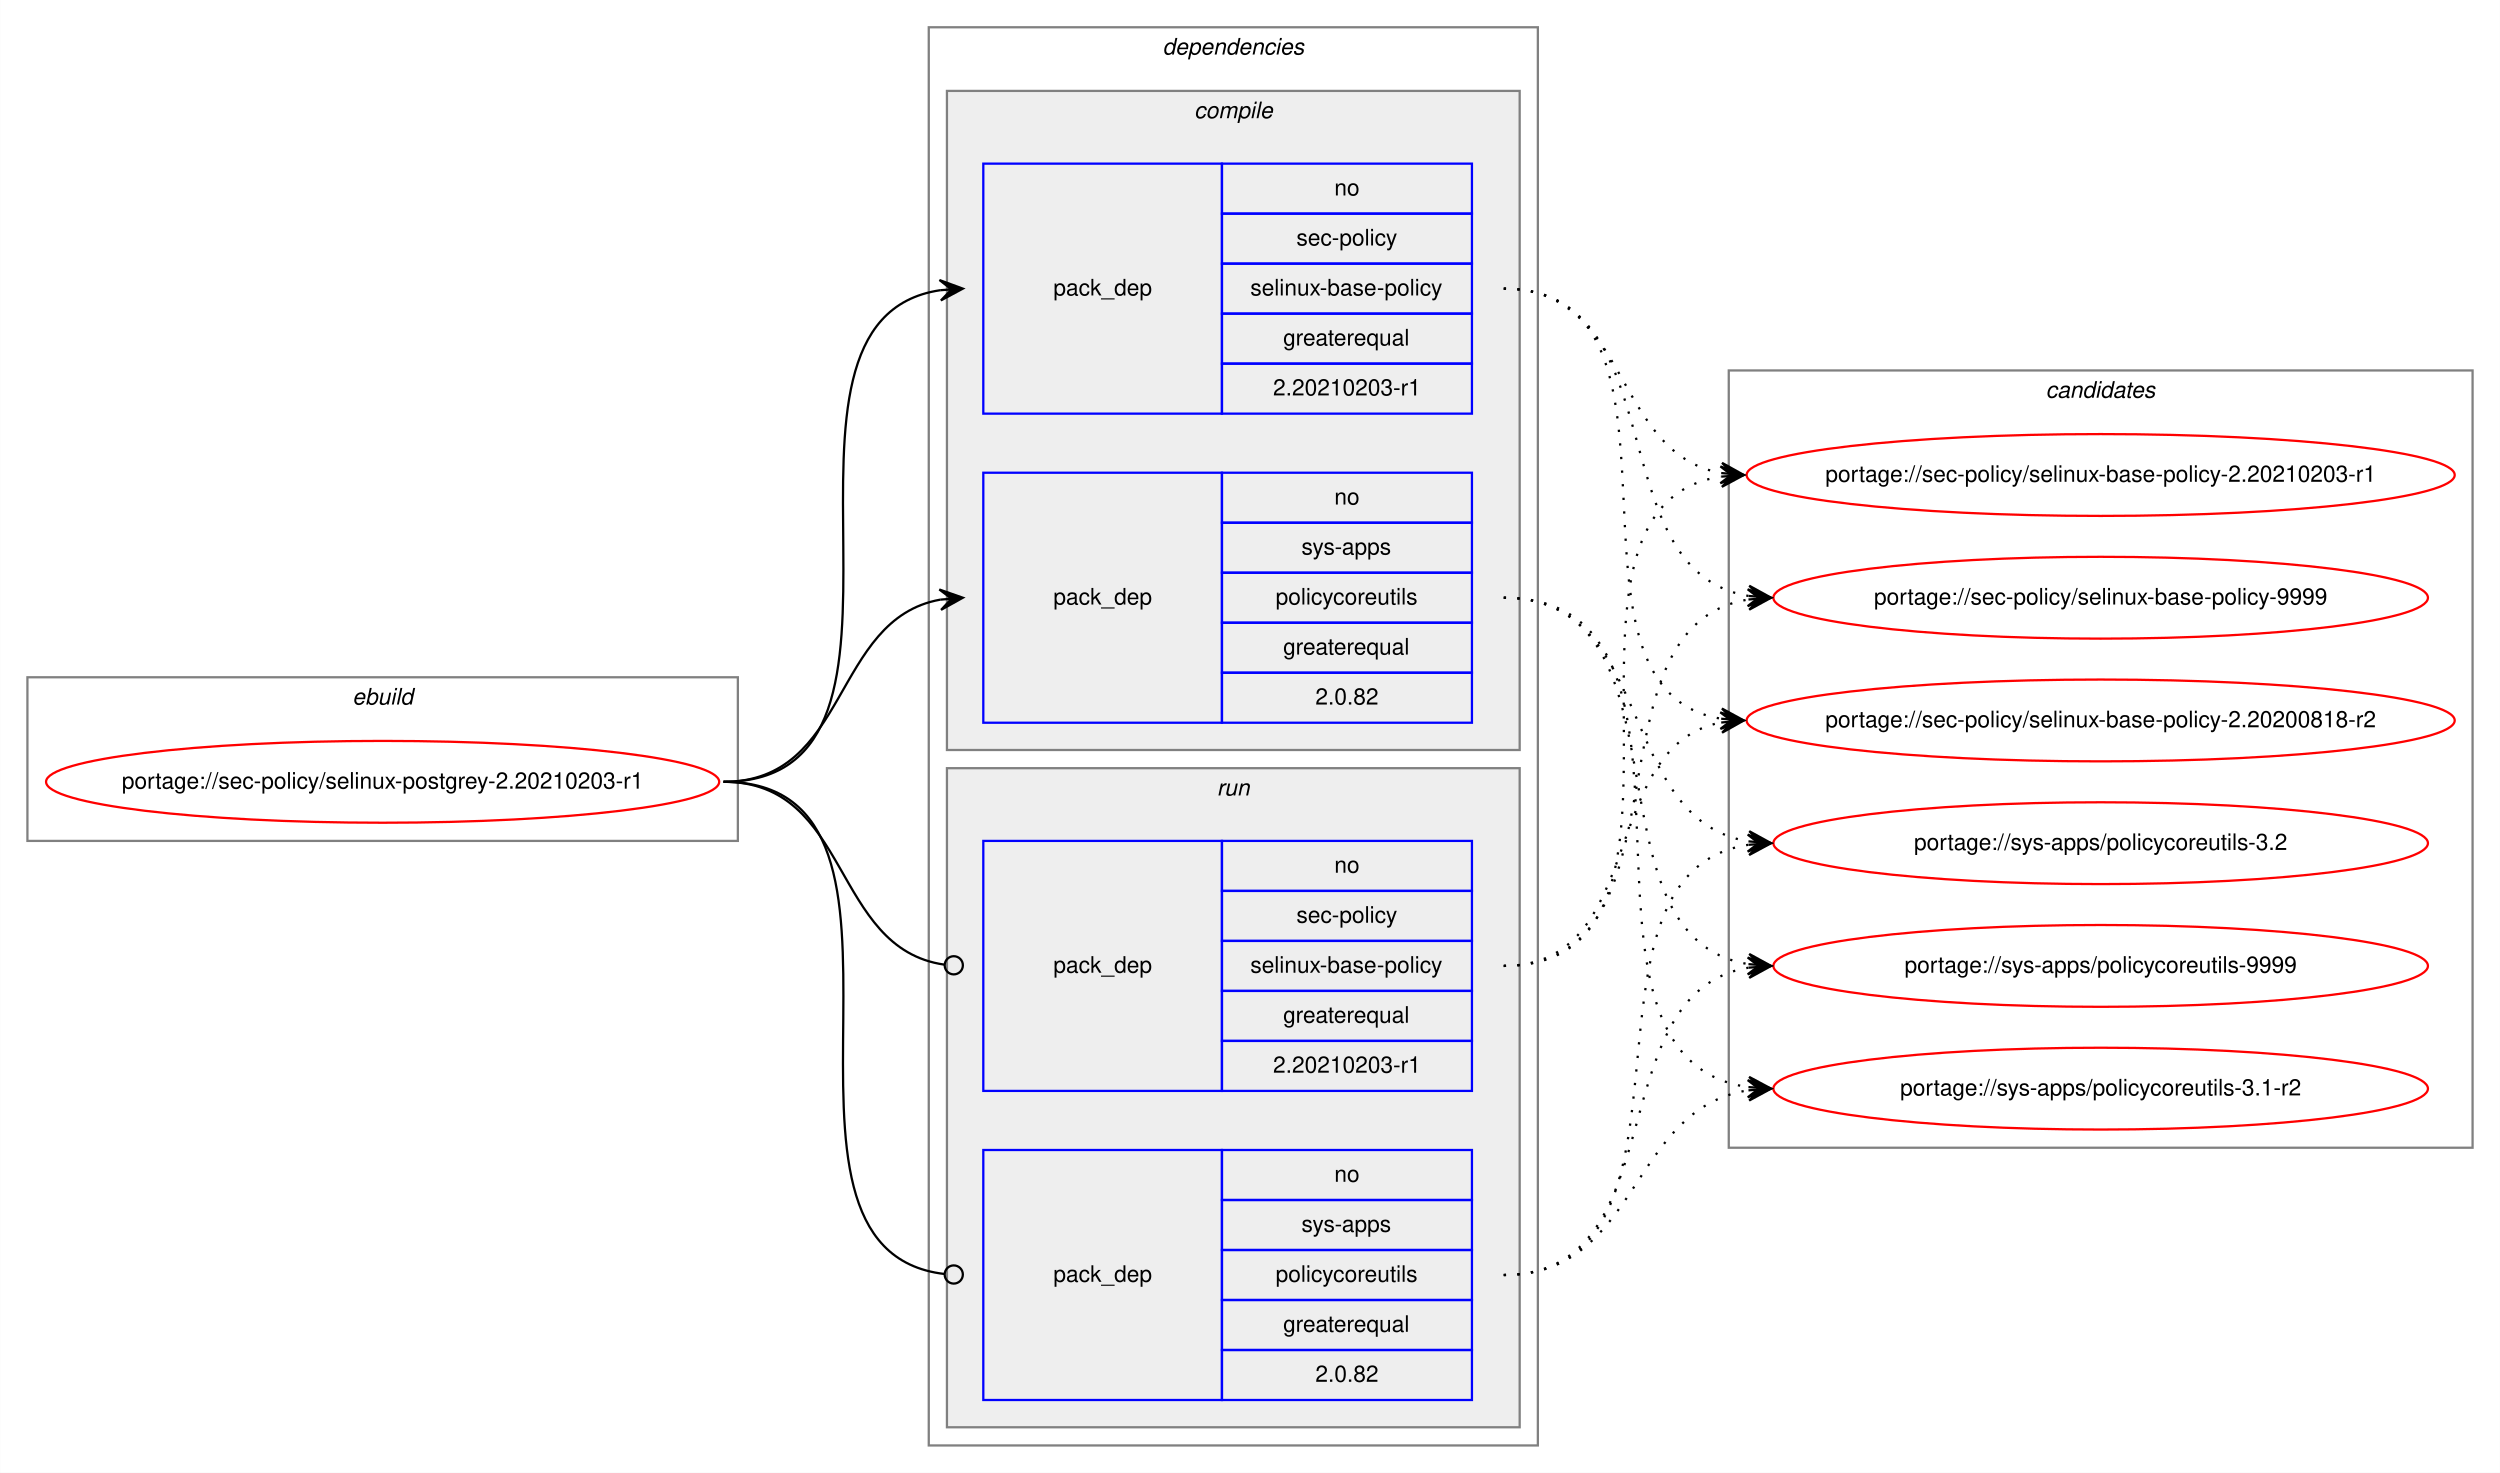
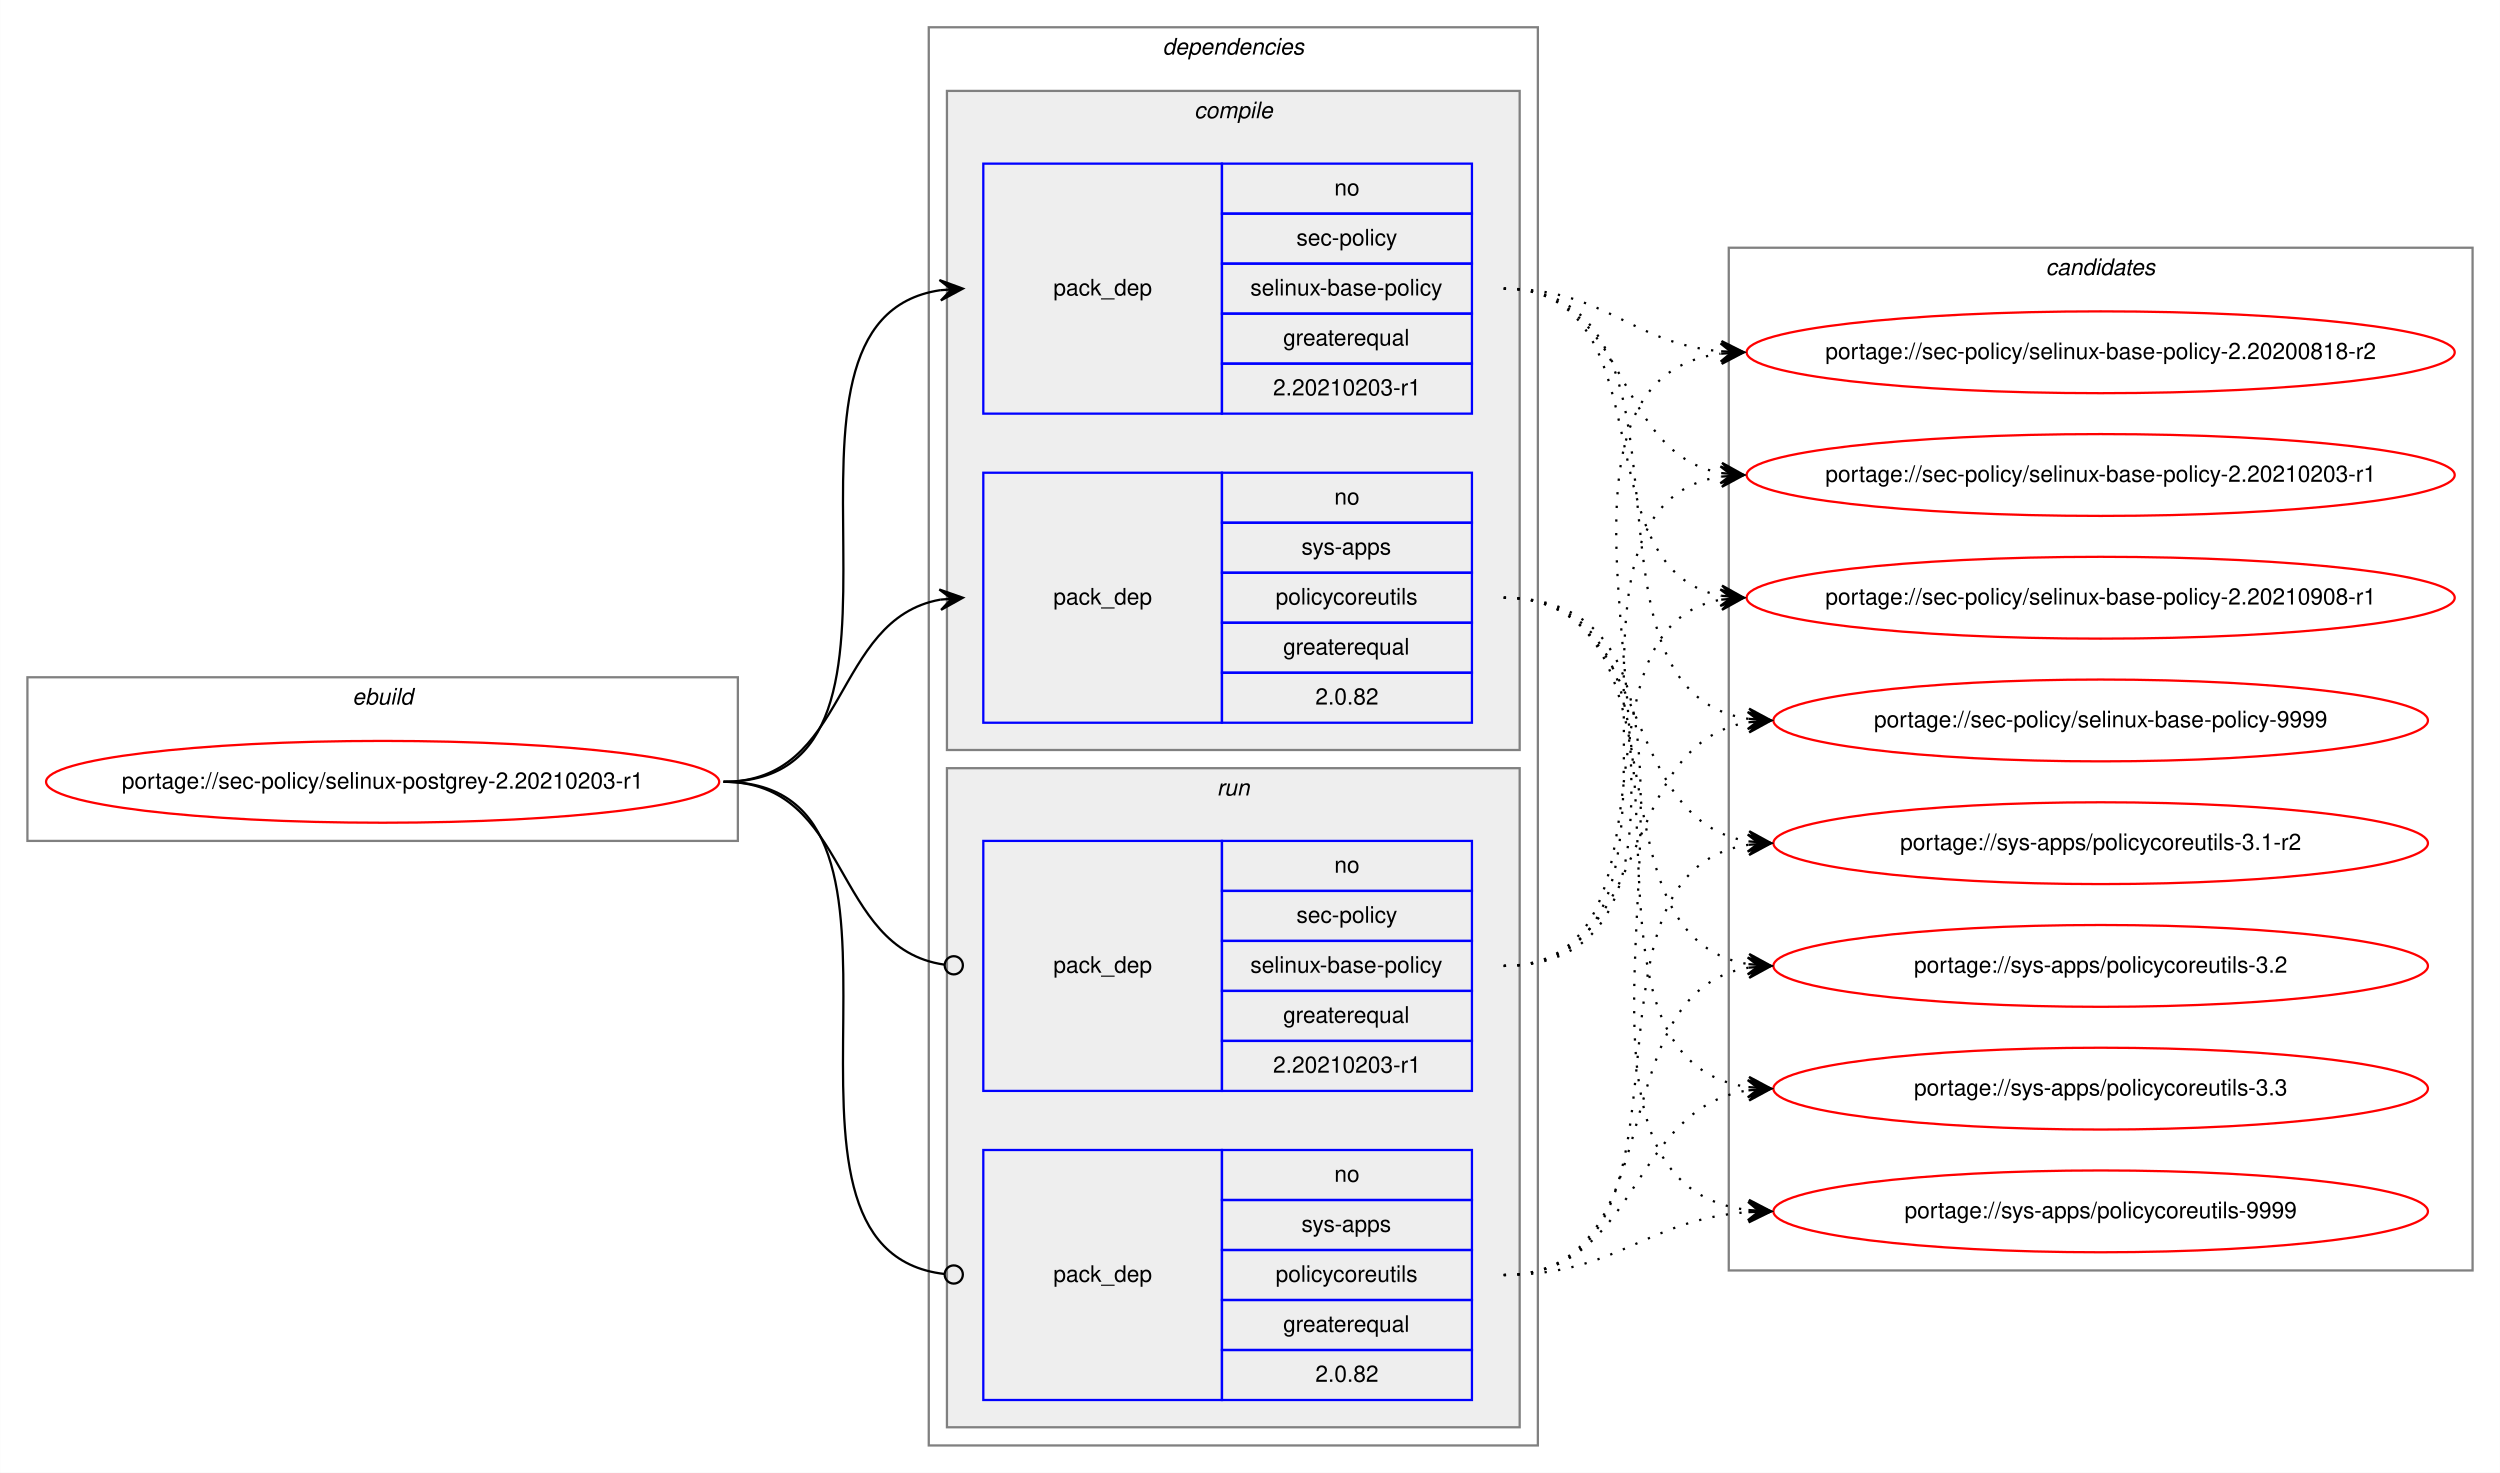
<svg xmlns="http://www.w3.org/2000/svg" xmlns:xlink="http://www.w3.org/1999/xlink" width="1100pt" height="648pt" viewBox="0.00 0.00 1099.87 648.00">
  <g id="graph0" class="graph" transform="scale(1 1) rotate(0) translate(4 644)">
    <polygon fill="white" stroke="transparent" points="-4,4 -4,-644 1095.87,-644 1095.87,4 -4,4" />
    <g id="clust1" class="cluster">
      <polygon fill="none" stroke="gray" points="8,-274 8,-346 320.59,-346 320.59,-274 8,-274" />
      <text text-anchor="start" x="150.96" y="-334" font-family="Helvetica,sans-Serif" font-style="italic" font-size="10.00">ebuild</text>
    </g>
    <g id="clust2" class="cluster">
      <polygon fill="none" stroke="gray" points="404.59,-8 404.59,-632 672.59,-632 672.59,-8 404.59,-8" />
      <text text-anchor="start" x="507.46" y="-620" font-family="Helvetica,sans-Serif" font-style="italic" font-size="10.00">dependencies</text>
    </g>
    <g id="clust3" class="cluster">
      <polygon fill="#eeeeee" stroke="gray" points="412.59,-314 412.59,-604 664.59,-604 664.59,-314 412.59,-314" />
      <text text-anchor="start" x="521.37" y="-592" font-family="Helvetica,sans-Serif" font-style="italic" font-size="10.00">compile</text>
    </g>
    <g id="clust7" class="cluster">
      <polygon fill="#eeeeee" stroke="gray" points="412.59,-16 412.59,-306 664.59,-306 664.59,-16 412.59,-16" />
      <text text-anchor="start" x="531.36" y="-294" font-family="Helvetica,sans-Serif" font-style="italic" font-size="10.00">run</text>
    </g>
    <g id="clust10" class="cluster">
-       <polygon fill="none" stroke="gray" points="756.59,-139 756.59,-481 1083.87,-481 1083.87,-139 756.59,-139" />
-       <text text-anchor="start" x="896.05" y="-469" font-family="Helvetica,sans-Serif" font-style="italic" font-size="10.00">candidates</text>
+       <polygon fill="none" stroke="gray" points="756.59,-85 756.59,-535 1083.87,-535 1083.87,-85 756.59,-85" />
+       <text text-anchor="start" x="896.05" y="-523" font-family="Helvetica,sans-Serif" font-style="italic" font-size="10.00">candidates</text>
    </g>
    <g id="node1" class="node">
      <g id="a_node1">
        <a xlink:href="../sec-policy/selinux-postgrey-2.20210203-r1.svg" xlink:title="portage://sec-policy/selinux-postgrey-2.20210203-r1">
          <ellipse fill="none" stroke="red" cx="164.29" cy="-300" rx="148.09" ry="18" />
          <text text-anchor="middle" x="164.29" y="-297" font-family="Helvetica,sans-Serif" font-size="10.00">portage://sec-policy/selinux-postgrey-2.20210203-r1</text>
        </a>
      </g>
    </g>
    <g id="node2" class="node">
      <polygon fill="none" stroke="blue" points="428.59,-462 428.59,-572 533.59,-572 533.59,-462 428.59,-462" />
      <text text-anchor="start" x="459.41" y="-514" font-family="Helvetica,sans-Serif" font-size="10.00">pack_dep</text>
      <polygon fill="none" stroke="blue" points="533.59,-550 533.59,-572 643.59,-572 643.59,-550 533.59,-550" />
      <text text-anchor="start" x="583.03" y="-558" font-family="Helvetica,sans-Serif" font-size="10.00">no</text>
      <polygon fill="none" stroke="blue" points="533.59,-528 533.59,-550 643.59,-550 643.59,-528 533.59,-528" />
      <text text-anchor="start" x="566.37" y="-536" font-family="Helvetica,sans-Serif" font-size="10.00">sec-policy</text>
      <polygon fill="none" stroke="blue" points="533.59,-506 533.59,-528 643.59,-528 643.59,-506 533.59,-506" />
      <text text-anchor="start" x="546.09" y="-514" font-family="Helvetica,sans-Serif" font-size="10.00">selinux-base-policy</text>
      <polygon fill="none" stroke="blue" points="533.59,-484 533.59,-506 643.59,-506 643.59,-484 533.59,-484" />
      <text text-anchor="start" x="560.52" y="-492" font-family="Helvetica,sans-Serif" font-size="10.00">greaterequal</text>
      <polygon fill="none" stroke="blue" points="533.59,-462 533.59,-484 643.59,-484 643.59,-462 533.59,-462" />
      <text text-anchor="start" x="556.07" y="-470" font-family="Helvetica,sans-Serif" font-size="10.00">2.20210203-r1</text>
    </g>
    <g id="edge1" class="edge">
      <path fill="none" stroke="black" d="M314.29,-300C417.93,-300 319.4,-502.83 409.61,-516.3" />
      <polygon fill="black" stroke="black" points="419.59,-517 409.3,-520.79 414.6,-516.65 409.61,-516.3 409.61,-516.3 409.61,-516.3 414.6,-516.65 409.93,-511.81 419.59,-517 419.59,-517" />
    </g>
    <g id="node3" class="node">
      <polygon fill="none" stroke="blue" points="428.59,-326 428.59,-436 533.59,-436 533.59,-326 428.59,-326" />
      <text text-anchor="start" x="459.41" y="-378" font-family="Helvetica,sans-Serif" font-size="10.00">pack_dep</text>
      <polygon fill="none" stroke="blue" points="533.59,-414 533.59,-436 643.59,-436 643.59,-414 533.59,-414" />
      <text text-anchor="start" x="583.03" y="-422" font-family="Helvetica,sans-Serif" font-size="10.00">no</text>
      <polygon fill="none" stroke="blue" points="533.59,-392 533.59,-414 643.59,-414 643.59,-392 533.59,-392" />
      <text text-anchor="start" x="568.59" y="-400" font-family="Helvetica,sans-Serif" font-size="10.00">sys-apps</text>
      <polygon fill="none" stroke="blue" points="533.59,-370 533.59,-392 643.59,-392 643.59,-370 533.59,-370" />
      <text text-anchor="start" x="557.2" y="-378" font-family="Helvetica,sans-Serif" font-size="10.00">policycoreutils</text>
      <polygon fill="none" stroke="blue" points="533.59,-348 533.59,-370 643.59,-370 643.59,-348 533.59,-348" />
      <text text-anchor="start" x="560.52" y="-356" font-family="Helvetica,sans-Serif" font-size="10.00">greaterequal</text>
      <polygon fill="none" stroke="blue" points="533.59,-326 533.59,-348 643.59,-348 643.59,-326 533.59,-326" />
      <text text-anchor="start" x="574.69" y="-334" font-family="Helvetica,sans-Serif" font-size="10.00">2.0.82</text>
    </g>
    <g id="edge2" class="edge">
      <path fill="none" stroke="black" d="M314.29,-300C369.76,-300 361.83,-371.49 409.62,-380.15" />
      <polygon fill="black" stroke="black" points="419.59,-381 409.24,-384.63 414.61,-380.57 409.62,-380.15 409.62,-380.15 409.62,-380.15 414.61,-380.57 410.01,-375.66 419.59,-381 419.59,-381" />
    </g>
    <g id="node4" class="node">
      <polygon fill="none" stroke="blue" points="428.59,-164 428.59,-274 533.59,-274 533.59,-164 428.59,-164" />
      <text text-anchor="start" x="459.41" y="-216" font-family="Helvetica,sans-Serif" font-size="10.00">pack_dep</text>
      <polygon fill="none" stroke="blue" points="533.59,-252 533.59,-274 643.59,-274 643.59,-252 533.59,-252" />
      <text text-anchor="start" x="583.03" y="-260" font-family="Helvetica,sans-Serif" font-size="10.00">no</text>
      <polygon fill="none" stroke="blue" points="533.59,-230 533.59,-252 643.59,-252 643.59,-230 533.59,-230" />
      <text text-anchor="start" x="566.37" y="-238" font-family="Helvetica,sans-Serif" font-size="10.00">sec-policy</text>
      <polygon fill="none" stroke="blue" points="533.59,-208 533.59,-230 643.59,-230 643.59,-208 533.59,-208" />
      <text text-anchor="start" x="546.09" y="-216" font-family="Helvetica,sans-Serif" font-size="10.00">selinux-base-policy</text>
      <polygon fill="none" stroke="blue" points="533.59,-186 533.59,-208 643.59,-208 643.59,-186 533.59,-186" />
      <text text-anchor="start" x="560.52" y="-194" font-family="Helvetica,sans-Serif" font-size="10.00">greaterequal</text>
      <polygon fill="none" stroke="blue" points="533.59,-164 533.59,-186 643.59,-186 643.59,-164 533.59,-164" />
      <text text-anchor="start" x="556.07" y="-172" font-family="Helvetica,sans-Serif" font-size="10.00">2.20210203-r1</text>
    </g>
    <g id="edge3" class="edge">
      <path fill="none" stroke="black" d="M314.29,-300C370.45,-300 361.62,-226.72 411.44,-219.56" />
      <ellipse fill="none" stroke="black" cx="415.6" cy="-219.27" rx="4" ry="4" />
    </g>
    <g id="node5" class="node">
      <polygon fill="none" stroke="blue" points="428.59,-28 428.59,-138 533.59,-138 533.59,-28 428.59,-28" />
      <text text-anchor="start" x="459.41" y="-80" font-family="Helvetica,sans-Serif" font-size="10.00">pack_dep</text>
      <polygon fill="none" stroke="blue" points="533.59,-116 533.59,-138 643.59,-138 643.59,-116 533.59,-116" />
      <text text-anchor="start" x="583.03" y="-124" font-family="Helvetica,sans-Serif" font-size="10.00">no</text>
      <polygon fill="none" stroke="blue" points="533.59,-94 533.59,-116 643.59,-116 643.59,-94 533.59,-94" />
      <text text-anchor="start" x="568.59" y="-102" font-family="Helvetica,sans-Serif" font-size="10.00">sys-apps</text>
      <polygon fill="none" stroke="blue" points="533.59,-72 533.59,-94 643.59,-94 643.59,-72 533.59,-72" />
      <text text-anchor="start" x="557.2" y="-80" font-family="Helvetica,sans-Serif" font-size="10.00">policycoreutils</text>
      <polygon fill="none" stroke="blue" points="533.59,-50 533.59,-72 643.59,-72 643.59,-50 533.59,-50" />
      <text text-anchor="start" x="560.52" y="-58" font-family="Helvetica,sans-Serif" font-size="10.00">greaterequal</text>
      <polygon fill="none" stroke="blue" points="533.59,-28 533.59,-50 643.59,-50 643.59,-28 533.59,-28" />
      <text text-anchor="start" x="574.69" y="-36" font-family="Helvetica,sans-Serif" font-size="10.00">2.0.82</text>
    </g>
    <g id="edge4" class="edge">
      <path fill="none" stroke="black" d="M314.29,-300C418.67,-300 317.99,-94.29 411.55,-83.44" />
      <ellipse fill="none" stroke="black" cx="415.59" cy="-83.22" rx="4" ry="4" />
    </g>
    <g id="node6" class="node">
      <g id="a_node6">
        <a xlink:href="../sec-policy/selinux-base-policy-2.20200818-r2.svg" xlink:title="portage://sec-policy/selinux-base-policy-2.20200818-r2">
-           <ellipse fill="none" stroke="red" cx="920.23" cy="-327" rx="155.78" ry="18" />
-           <text text-anchor="middle" x="920.23" y="-324" font-family="Helvetica,sans-Serif" font-size="10.00">portage://sec-policy/selinux-base-policy-2.20200818-r2</text>
+           <ellipse fill="none" stroke="red" cx="920.23" cy="-489" rx="155.78" ry="18" />
+           <text text-anchor="middle" x="920.23" y="-486" font-family="Helvetica,sans-Serif" font-size="10.00">portage://sec-policy/selinux-base-policy-2.20200818-r2</text>
        </a>
      </g>
    </g>
    <g id="edge5" class="edge">
-       <path fill="none" stroke="black" stroke-dasharray="1,5" d="M657.59,-517C750.62,-517 672.86,-340.84 753.22,-327.77" />
-       <polygon fill="black" stroke="black" points="763.23,-327 753.6,-332.25 758.24,-327.38 753.26,-327.76 753.26,-327.76 753.26,-327.76 758.24,-327.38 752.92,-323.28 763.23,-327 763.23,-327" />
+       <path fill="none" stroke="black" stroke-dasharray="1,5" d="M657.59,-517C702.56,-517 713.17,-493 753.04,-489.44" />
+       <polygon fill="black" stroke="black" points="763.23,-489 753.43,-493.93 758.23,-489.22 753.24,-489.43 753.24,-489.43 753.24,-489.43 758.23,-489.22 753.04,-484.94 763.23,-489 763.23,-489" />
    </g>
    <g id="node7" class="node">
      <g id="a_node7">
        <a xlink:href="../sec-policy/selinux-base-policy-2.20210203-r1.svg" xlink:title="portage://sec-policy/selinux-base-policy-2.20210203-r1">
          <ellipse fill="none" stroke="red" cx="920.23" cy="-435" rx="155.78" ry="18" />
          <text text-anchor="middle" x="920.23" y="-432" font-family="Helvetica,sans-Serif" font-size="10.00">portage://sec-policy/selinux-base-policy-2.20210203-r1</text>
        </a>
      </g>
    </g>
    <g id="edge6" class="edge">
      <path fill="none" stroke="black" stroke-dasharray="1,5" d="M657.59,-517C713.43,-517 705.13,-444.63 753.2,-435.87" />
      <polygon fill="black" stroke="black" points="763.23,-435 753.65,-440.34 758.25,-435.43 753.27,-435.86 753.27,-435.86 753.27,-435.86 758.25,-435.43 752.88,-431.38 763.23,-435 763.23,-435" />
    </g>
    <g id="node8" class="node">
      <g id="a_node8">
-         <a xlink:href="../sec-policy/selinux-base-policy-9999.svg" xlink:title="portage://sec-policy/selinux-base-policy-9999">
-           <ellipse fill="none" stroke="red" cx="920.23" cy="-381" rx="144" ry="18" />
-           <text text-anchor="middle" x="920.23" y="-378" font-family="Helvetica,sans-Serif" font-size="10.00">portage://sec-policy/selinux-base-policy-9999</text>
+         <a xlink:href="../sec-policy/selinux-base-policy-2.20210908-r1.svg" xlink:title="portage://sec-policy/selinux-base-policy-2.20210908-r1">
+           <ellipse fill="none" stroke="red" cx="920.23" cy="-381" rx="155.78" ry="18" />
+           <text text-anchor="middle" x="920.23" y="-378" font-family="Helvetica,sans-Serif" font-size="10.00">portage://sec-policy/selinux-base-policy-2.20210908-r1</text>
        </a>
      </g>
    </g>
    <g id="edge7" class="edge">
-       <path fill="none" stroke="black" stroke-dasharray="1,5" d="M657.59,-517C733.92,-517 698.85,-392.94 765.18,-381.8" />
-       <polygon fill="black" stroke="black" points="775.23,-381 765.62,-386.28 770.25,-381.4 765.26,-381.79 765.26,-381.79 765.26,-381.79 770.25,-381.4 764.9,-377.31 775.23,-381 775.23,-381" />
+       <path fill="none" stroke="black" stroke-dasharray="1,5" d="M657.59,-517C730.54,-517 690.87,-393.45 753.26,-381.87" />
+       <polygon fill="black" stroke="black" points="763.23,-381 753.66,-386.35 758.25,-381.43 753.27,-381.87 753.27,-381.87 753.27,-381.87 758.25,-381.43 752.88,-377.38 763.23,-381 763.23,-381" />
    </g>
    <g id="node9" class="node">
      <g id="a_node9">
-         <a xlink:href="../sys-apps/policycoreutils-3.1-r2.svg" xlink:title="portage://sys-apps/policycoreutils-3.1-r2">
-           <ellipse fill="none" stroke="red" cx="920.23" cy="-165" rx="144" ry="18" />
-           <text text-anchor="middle" x="920.23" y="-162" font-family="Helvetica,sans-Serif" font-size="10.00">portage://sys-apps/policycoreutils-3.1-r2</text>
+         <a xlink:href="../sec-policy/selinux-base-policy-9999.svg" xlink:title="portage://sec-policy/selinux-base-policy-9999">
+           <ellipse fill="none" stroke="red" cx="920.23" cy="-327" rx="144" ry="18" />
+           <text text-anchor="middle" x="920.23" y="-324" font-family="Helvetica,sans-Serif" font-size="10.00">portage://sec-policy/selinux-base-policy-9999</text>
        </a>
      </g>
    </g>
    <g id="edge8" class="edge">
-       <path fill="none" stroke="black" stroke-dasharray="1,5" d="M657.59,-381C763.27,-381 672.39,-179.11 765.02,-165.7" />
-       <polygon fill="black" stroke="black" points="775.23,-165 765.56,-170.17 770.24,-165.34 765.25,-165.68 765.25,-165.68 765.25,-165.68 770.24,-165.34 764.95,-161.19 775.23,-165 775.23,-165" />
+       <path fill="none" stroke="black" stroke-dasharray="1,5" d="M657.59,-517C753.32,-517 681.53,-340.48 765.15,-327.73" />
+       <polygon fill="black" stroke="black" points="775.23,-327 765.58,-332.21 770.24,-327.36 765.26,-327.72 765.26,-327.72 765.26,-327.72 770.24,-327.36 764.93,-323.23 775.23,-327 775.23,-327" />
    </g>
    <g id="node10" class="node">
      <g id="a_node10">
-         <a xlink:href="../sys-apps/policycoreutils-3.2.svg" xlink:title="portage://sys-apps/policycoreutils-3.2">
+         <a xlink:href="../sys-apps/policycoreutils-3.1-r2.svg" xlink:title="portage://sys-apps/policycoreutils-3.1-r2">
          <ellipse fill="none" stroke="red" cx="920.23" cy="-273" rx="144" ry="18" />
-           <text text-anchor="middle" x="920.23" y="-270" font-family="Helvetica,sans-Serif" font-size="10.00">portage://sys-apps/policycoreutils-3.2</text>
+           <text text-anchor="middle" x="920.23" y="-270" font-family="Helvetica,sans-Serif" font-size="10.00">portage://sys-apps/policycoreutils-3.1-r2</text>
        </a>
      </g>
    </g>
    <g id="edge9" class="edge">
      <path fill="none" stroke="black" stroke-dasharray="1,5" d="M657.59,-381C724.96,-381 706.48,-283.69 765.13,-273.81" />
      <polygon fill="black" stroke="black" points="775.23,-273 765.62,-278.28 770.25,-273.4 765.26,-273.8 765.26,-273.8 765.26,-273.8 770.25,-273.4 764.9,-269.31 775.23,-273 775.23,-273" />
    </g>
    <g id="node11" class="node">
      <g id="a_node11">
-         <a xlink:href="../sys-apps/policycoreutils-9999.svg" xlink:title="portage://sys-apps/policycoreutils-9999">
+         <a xlink:href="../sys-apps/policycoreutils-3.2.svg" xlink:title="portage://sys-apps/policycoreutils-3.2">
          <ellipse fill="none" stroke="red" cx="920.23" cy="-219" rx="144" ry="18" />
-           <text text-anchor="middle" x="920.23" y="-216" font-family="Helvetica,sans-Serif" font-size="10.00">portage://sys-apps/policycoreutils-9999</text>
+           <text text-anchor="middle" x="920.23" y="-216" font-family="Helvetica,sans-Serif" font-size="10.00">portage://sys-apps/policycoreutils-3.2</text>
        </a>
      </g>
    </g>
    <g id="edge10" class="edge">
      <path fill="none" stroke="black" stroke-dasharray="1,5" d="M657.59,-381C742.92,-381 690.95,-232.02 765.01,-219.8" />
      <polygon fill="black" stroke="black" points="775.23,-219 765.61,-224.26 770.24,-219.39 765.26,-219.78 765.26,-219.78 765.26,-219.78 770.24,-219.39 764.91,-215.29 775.23,-219 775.23,-219" />
    </g>
+     <g id="node12" class="node">
+       <g id="a_node12">
+         <a xlink:href="../sys-apps/policycoreutils-3.3.svg" xlink:title="portage://sys-apps/policycoreutils-3.3">
+           <ellipse fill="none" stroke="red" cx="920.23" cy="-165" rx="144" ry="18" />
+           <text text-anchor="middle" x="920.23" y="-162" font-family="Helvetica,sans-Serif" font-size="10.00">portage://sys-apps/policycoreutils-3.3</text>
+         </a>
+       </g>
+     </g>
    <g id="edge11" class="edge">
-       <path fill="none" stroke="black" stroke-dasharray="1,5" d="M657.59,-219C721.06,-219 698.93,-315.51 753.04,-326.07" />
-       <polygon fill="black" stroke="black" points="763.23,-327 752.86,-330.57 758.25,-326.54 753.27,-326.09 753.27,-326.09 753.27,-326.09 758.25,-326.54 753.68,-321.61 763.23,-327 763.23,-327" />
+       <path fill="none" stroke="black" stroke-dasharray="1,5" d="M657.59,-381C763.27,-381 672.39,-179.11 765.02,-165.7" />
+       <polygon fill="black" stroke="black" points="775.23,-165 765.56,-170.17 770.24,-165.34 765.25,-165.68 765.25,-165.68 765.25,-165.68 770.24,-165.34 764.95,-161.19 775.23,-165 775.23,-165" />
+     </g>
+     <g id="node13" class="node">
+       <g id="a_node13">
+         <a xlink:href="../sys-apps/policycoreutils-9999.svg" xlink:title="portage://sys-apps/policycoreutils-9999">
+           <ellipse fill="none" stroke="red" cx="920.23" cy="-111" rx="144" ry="18" />
+           <text text-anchor="middle" x="920.23" y="-108" font-family="Helvetica,sans-Serif" font-size="10.00">portage://sys-apps/policycoreutils-9999</text>
+         </a>
+       </g>
    </g>
    <g id="edge12" class="edge">
+       <path fill="none" stroke="black" stroke-dasharray="1,5" d="M657.59,-381C784.9,-381 652.01,-125.56 765.1,-111.59" />
+       <polygon fill="black" stroke="black" points="775.23,-111 765.51,-116.08 770.24,-111.29 765.25,-111.59 765.25,-111.59 765.25,-111.59 770.24,-111.29 764.98,-107.09 775.23,-111 775.23,-111" />
+     </g>
+     <g id="edge13" class="edge">
+       <path fill="none" stroke="black" stroke-dasharray="1,5" d="M657.59,-219C782.8,-219 642.76,-473.92 752.94,-488.36" />
+       <polygon fill="black" stroke="black" points="763.23,-489 752.97,-492.87 758.24,-488.69 753.25,-488.38 753.25,-488.38 753.25,-488.38 758.24,-488.69 753.53,-483.89 763.23,-489 763.23,-489" />
+     </g>
+     <g id="edge14" class="edge">
      <path fill="none" stroke="black" stroke-dasharray="1,5" d="M657.59,-219C760.8,-219 663.5,-420.49 753.01,-434.26" />
      <polygon fill="black" stroke="black" points="763.23,-435 752.93,-438.77 758.24,-434.64 753.26,-434.28 753.26,-434.28 753.26,-434.28 758.24,-434.64 753.58,-429.79 763.23,-435 763.23,-435" />
    </g>
-     <g id="edge13" class="edge">
-       <path fill="none" stroke="black" stroke-dasharray="1,5" d="M657.59,-219C742.92,-219 690.95,-367.98 765.01,-380.2" />
-       <polygon fill="black" stroke="black" points="775.23,-381 764.91,-384.71 770.24,-380.61 765.26,-380.22 765.26,-380.22 765.26,-380.22 770.24,-380.61 765.61,-375.74 775.23,-381 775.23,-381" />
-     </g>
-     <g id="edge14" class="edge">
+     <g id="edge15" class="edge">
+       <path fill="none" stroke="black" stroke-dasharray="1,5" d="M657.59,-219C739.85,-219 682.69,-367.38 752.97,-380.13" />
+       <polygon fill="black" stroke="black" points="763.23,-381 752.88,-384.64 758.25,-380.58 753.27,-380.15 753.27,-380.15 753.27,-380.15 758.25,-380.58 753.65,-375.67 763.23,-381 763.23,-381" />
+     </g>
+     <g id="edge16" class="edge">
+       <path fill="none" stroke="black" stroke-dasharray="1,5" d="M657.59,-219C724.96,-219 706.48,-316.31 765.13,-326.19" />
+       <polygon fill="black" stroke="black" points="775.23,-327 764.9,-330.69 770.25,-326.6 765.26,-326.2 765.26,-326.2 765.26,-326.2 770.25,-326.6 765.62,-321.72 775.23,-327 775.23,-327" />
+     </g>
+     <g id="edge17" class="edge">
+       <path fill="none" stroke="black" stroke-dasharray="1,5" d="M657.59,-83C753.32,-83 681.53,-259.52 765.15,-272.27" />
+       <polygon fill="black" stroke="black" points="775.23,-273 764.93,-276.77 770.24,-272.64 765.26,-272.28 765.26,-272.28 765.26,-272.28 770.24,-272.64 765.58,-267.79 775.23,-273 775.23,-273" />
+     </g>
+     <g id="edge18" class="edge">
+       <path fill="none" stroke="black" stroke-dasharray="1,5" d="M657.59,-83C733.92,-83 698.85,-207.06 765.18,-218.2" />
+       <polygon fill="black" stroke="black" points="775.23,-219 764.9,-222.69 770.25,-218.6 765.26,-218.21 765.26,-218.21 765.26,-218.21 770.25,-218.6 765.62,-213.72 775.23,-219 775.23,-219" />
+     </g>
+     <g id="edge19" class="edge">
      <path fill="none" stroke="black" stroke-dasharray="1,5" d="M657.59,-83C717.71,-83 712.37,-155.97 765.08,-164.24" />
      <polygon fill="black" stroke="black" points="775.23,-165 764.92,-168.74 770.24,-164.63 765.26,-164.25 765.26,-164.25 765.26,-164.25 770.24,-164.63 765.59,-159.77 775.23,-165 775.23,-165" />
    </g>
-     <g id="edge15" class="edge">
-       <path fill="none" stroke="black" stroke-dasharray="1,5" d="M657.59,-83C753.32,-83 681.53,-259.52 765.15,-272.27" />
-       <polygon fill="black" stroke="black" points="775.23,-273 764.93,-276.77 770.24,-272.64 765.26,-272.28 765.26,-272.28 765.26,-272.28 770.24,-272.64 765.58,-267.79 775.23,-273 775.23,-273" />
-     </g>
-     <g id="edge16" class="edge">
-       <path fill="none" stroke="black" stroke-dasharray="1,5" d="M657.59,-83C733.92,-83 698.85,-207.06 765.18,-218.2" />
-       <polygon fill="black" stroke="black" points="775.23,-219 764.9,-222.69 770.25,-218.6 765.26,-218.21 765.26,-218.21 765.26,-218.21 770.25,-218.6 765.62,-213.72 775.23,-219 775.23,-219" />
+     <g id="edge20" class="edge">
+       <path fill="none" stroke="black" stroke-dasharray="1,5" d="M657.59,-83C707.76,-83 719.94,-107.4 765.07,-110.65" />
+       <polygon fill="black" stroke="black" points="775.23,-111 765.08,-115.15 770.23,-110.83 765.24,-110.65 765.24,-110.65 765.24,-110.65 770.23,-110.83 765.39,-106.15 775.23,-111 775.23,-111" />
    </g>
  </g>
</svg>
